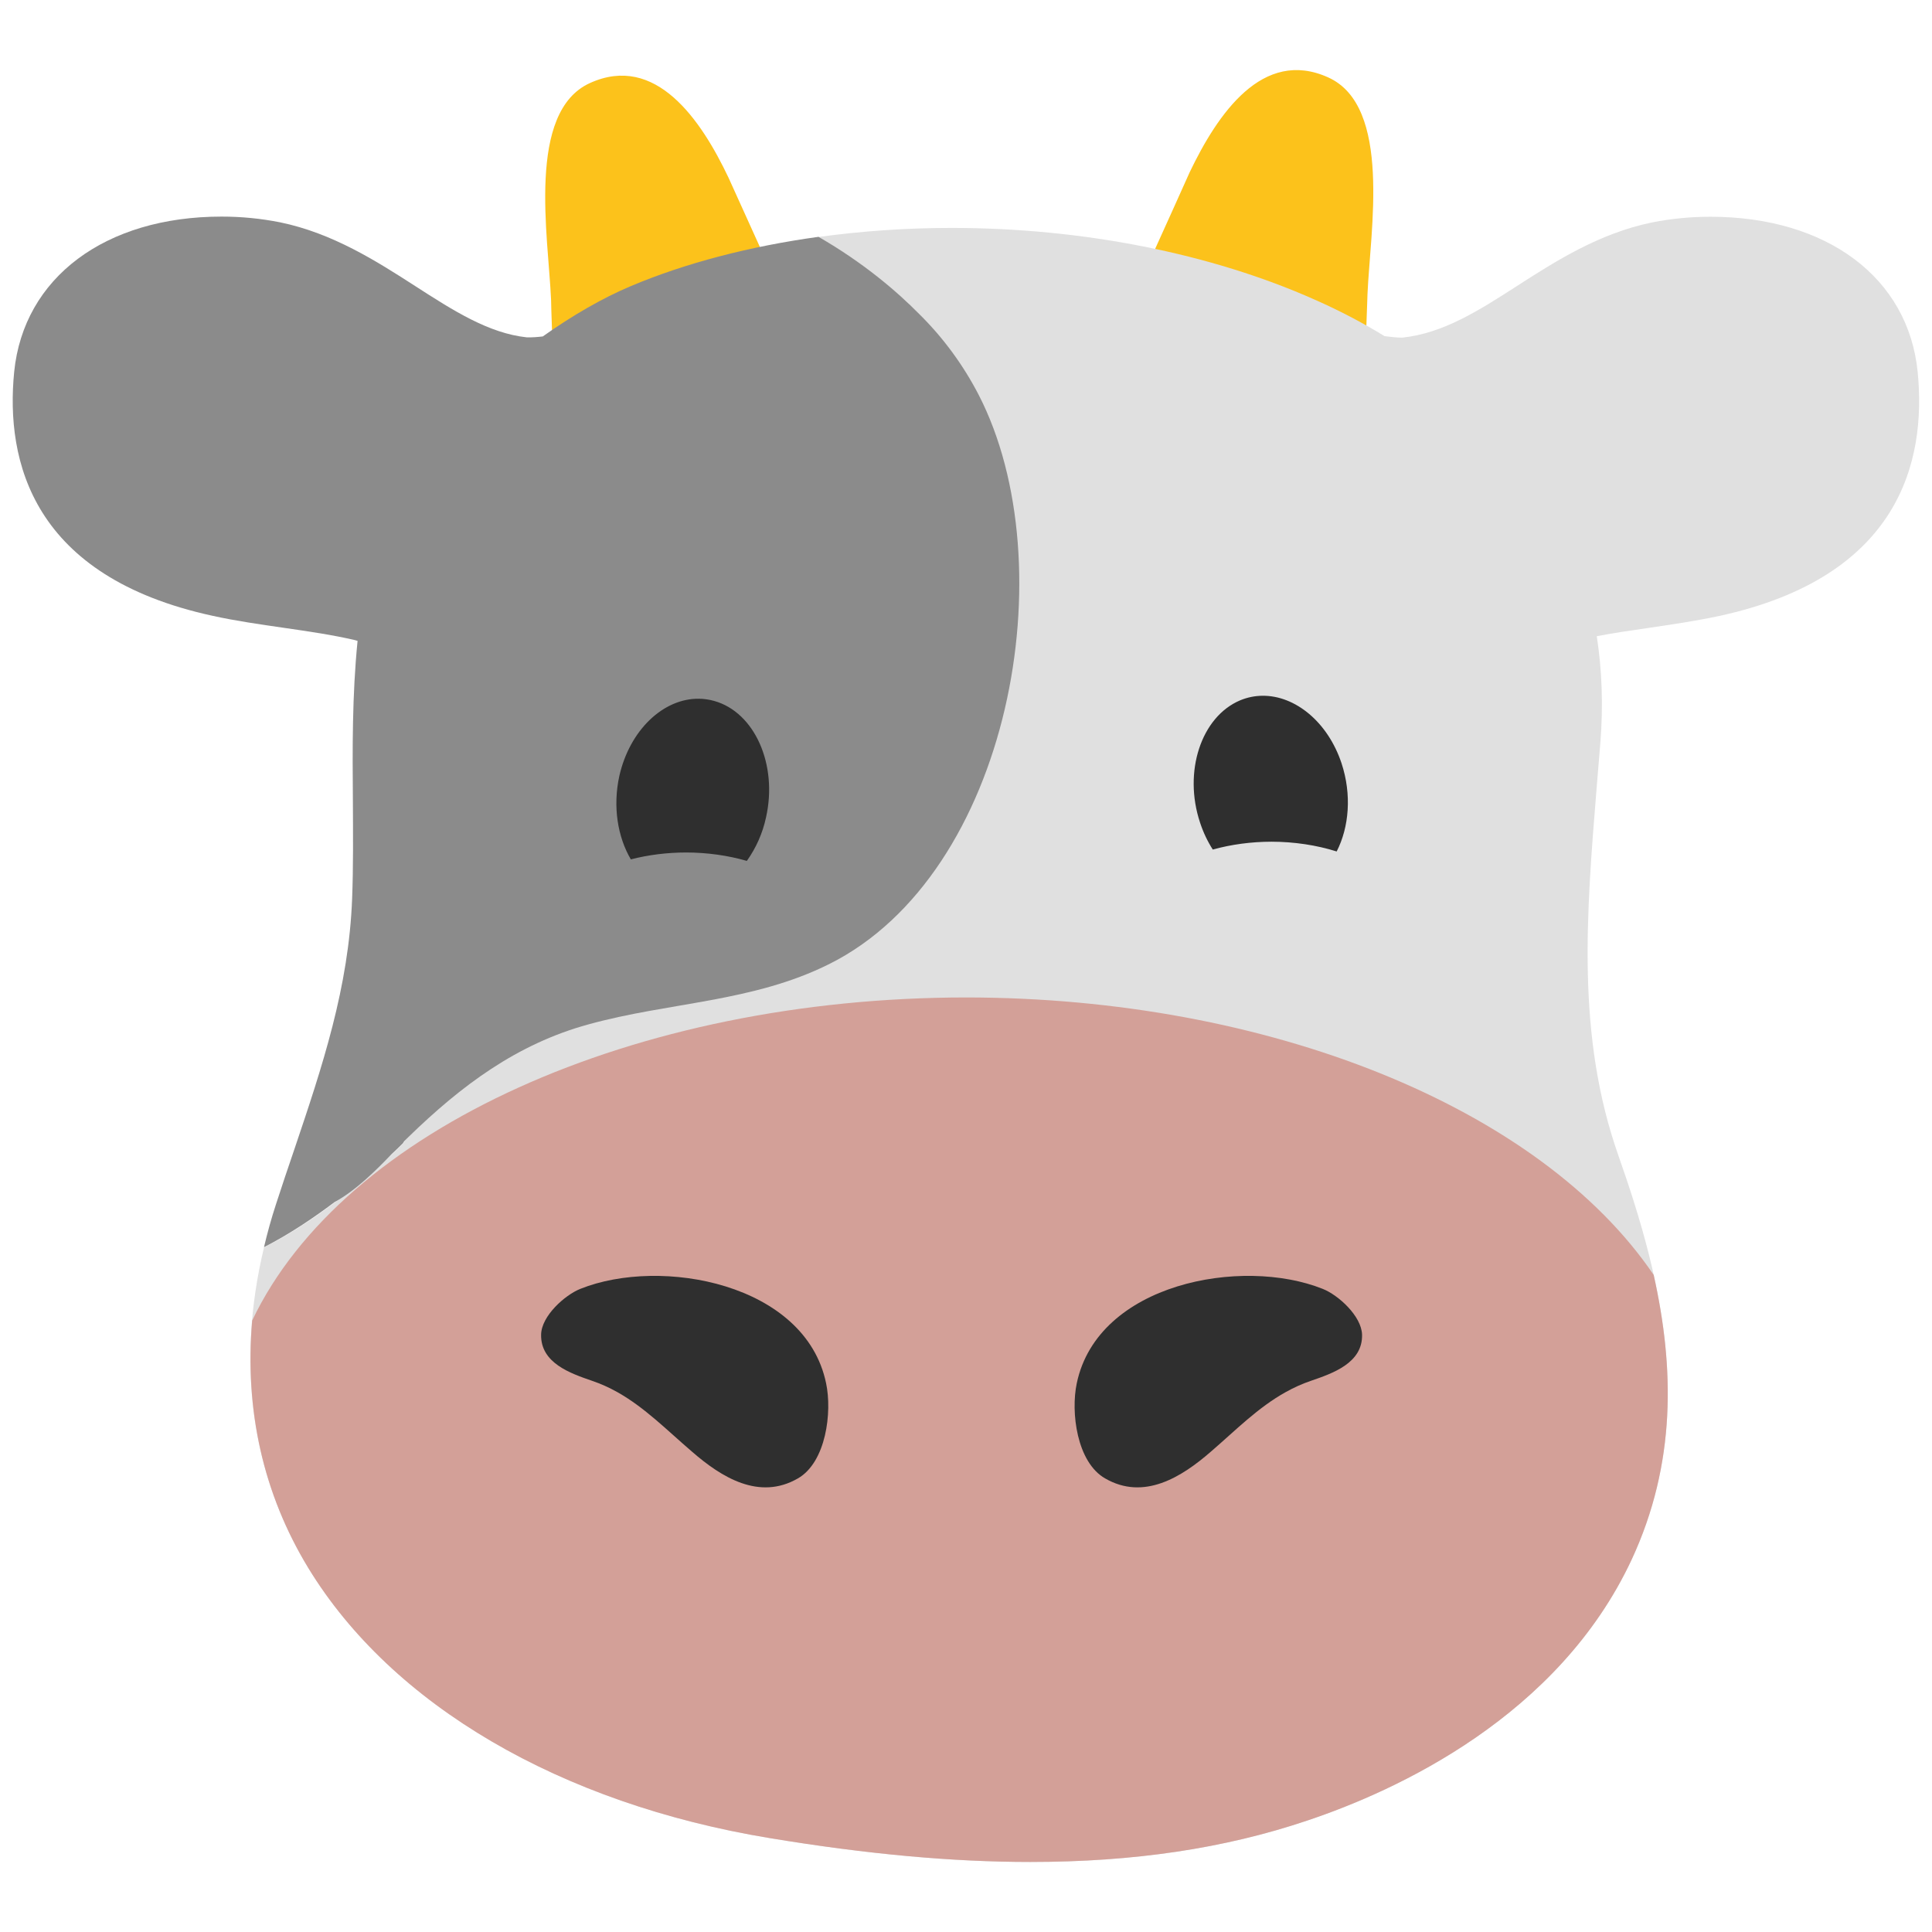
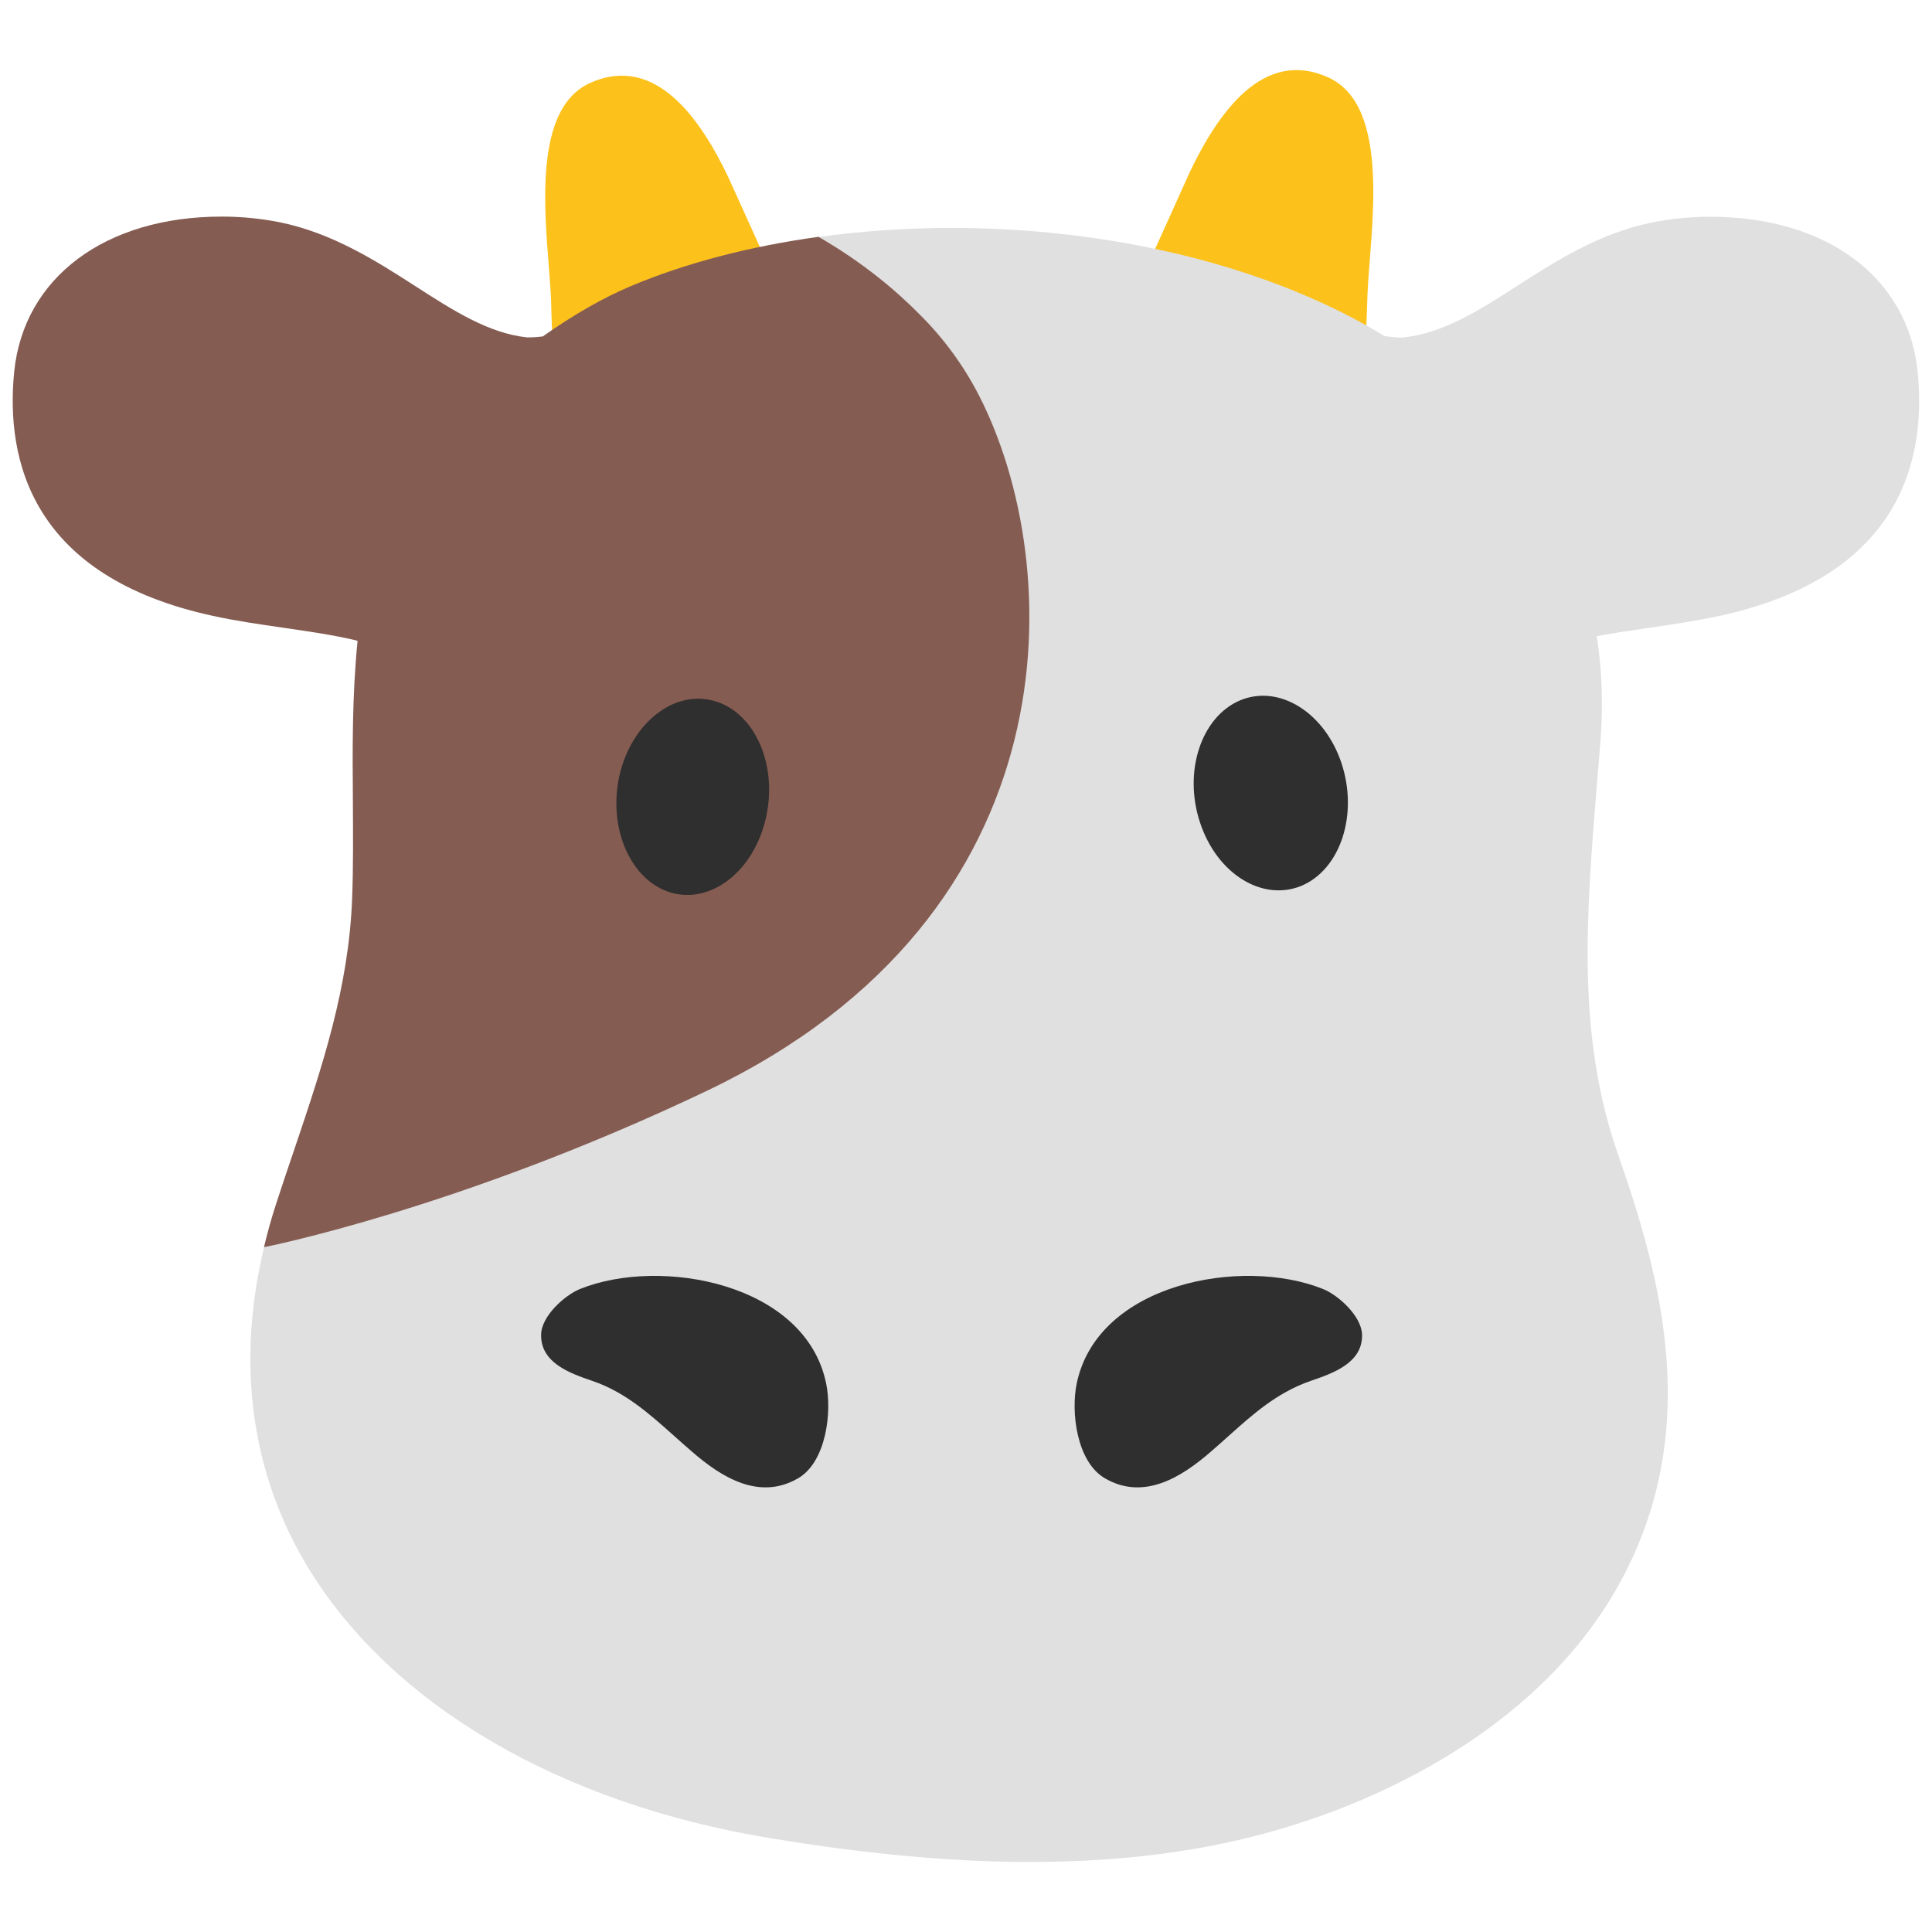
- <svg xmlns="http://www.w3.org/2000/svg" width="128" height="128">
-   <path d="M36.77 25.51c-.19-2.65-.25-5.15-.26-5.65-.18-4.18-1.64-12.45 2.58-14.36 4.35-1.97 7.35 2.42 9.18 6.28.44.93 6.05 13.52 6.2 13.37-.83.82-1.94 1.16-2.77 2.01-1.24 1.23-2.88 1.88-4.42 2.55-.7.29-1.29.45-2 .58-.87.17-1.59.66-2.42.93-.7.24-1.42.43-2.12.67-.78.27-1.53.57-2.36.63-.89.05-1.35-3.6-1.61-7.01zM90.33 25.13c.19-2.65.25-5.15.27-5.65.18-4.18 1.63-12.44-2.6-14.35-4.35-1.97-7.33 2.42-9.18 6.28-.42.93-6.05 13.53-6.19 13.37.81.82 1.92 1.16 2.77 2 1.23 1.23 2.88 1.88 4.44 2.55.69.29 1.27.45 1.97.58.88.17 1.6.66 2.43.93.7.24 1.42.42 2.12.67.78.27 1.52.57 2.36.63.89.06 1.36-3.59 1.61-7.01z" fill="#fcc21b" />
-   <path d="M26.7 75.77c-1.69 1.65-5.23 4.85-9.21 6.88-1.85 7.72-.85 15.02 2.94 21.24 5.54 9.08 16.68 15.6 30.57 17.89 6.47 1.07 12.11 1.58 17.26 1.58 6.85 0 12.85-.89 18.34-2.74 5.95-1.99 16.65-6.9 21.5-17.29 4.27-9.19 2.11-18.3-.88-26.78-2.79-7.93-2.12-15.95-1.43-24.46l.24-2.91c.19-2.42.11-4.77-.24-7.03 1.1-.21 2.25-.38 3.44-.55 1.56-.23 3.12-.46 4.67-.79 11.94-2.59 13.74-10.22 13.15-16.17-.62-6.24-6.01-10.28-13.74-10.28-1.32 0-2.62.13-3.87.38-3.5.72-6.41 2.58-8.97 4.23-2.49 1.6-4.84 3.11-7.57 3.4-.37 0-.76-.05-1.17-.1-1.47-.9-3.02-1.71-4.61-2.41-6.88-3.07-15.42-4.76-24.07-4.76-3.01 0-5.97.21-8.82.6 3.72 2.13 6.27 4.59 7.63 6.13" fill="#e0e0e0" />
-   <path d="M64.84 26.16a21.31 21.31 0 0 0-3.93-5.35c-1.47-1.49-3.69-3.4-6.68-5.12-4.56.63-8.83 1.74-12.47 3.28-1.82.77-3.81 1.91-5.8 3.32-.34.04-.7.07-1.06.06-2.53-.27-4.88-1.78-7.38-3.39-2.56-1.65-5.47-3.51-8.96-4.23a19.79 19.79 0 0 0-3.88-.38c-7.71 0-13.11 4.04-13.74 10.28-.59 5.95 1.22 13.58 13.15 16.17 1.54.34 3.11.56 4.68.79 1.66.24 3.25.47 4.75.82.05.01.11.03.17.05-.36 3.6-.34 7.18-.31 10.67.01 2.13.03 4.26-.05 6.38-.22 5.9-1.97 11.13-3.84 16.67-.41 1.19-.81 2.39-1.21 3.62-.31.95-.57 1.89-.79 2.83 1.68-.86 3.26-1.92 4.68-2.99 1.4-.77 2.68-2.04 3.78-3.18.28-.26.53-.5.74-.71l.09-.14c.1-.1.2-.21.3-.3 3.47-3.37 7.15-6.14 11.9-7.44 5.34-1.48 10.88-1.46 15.96-4 12-5.99 15.7-26.45 9.9-37.71z" fill="#8b8b8b" />
-   <path d="M123.72 24.98c-.65-6.47-8.3-8.03-13.61-6.94-6.11 1.25-10.37 6.98-16.64 7.66-.84.09-1.88-.06-2.91-.22-1.51-.95-3.1-1.81-4.79-2.56-8.23-3.67-18.29-4.98-27.49-4.28 2.79 1.87 5.1 4.68 6.57 7.53 5.79 11.26 2.1 31.72-9.89 37.71-5.08 2.54-10.62 2.53-15.96 4-4.75 1.31-8.44 4.07-11.9 7.44-1.41 1.37-3.23 3.57-5.29 4.54-.11.33-.22.65-.33.98-7.03 21.72 11.16 34.51 30.08 37.62 11.11 1.83 23.15 2.61 33.98-1.03 7.9-2.65 15.91-7.75 19.53-15.53 3.77-8.12 1.82-16.21-1-24.25-3.36-9.55-2.13-18.92-1.37-28.74.26-3.32-.05-6.34-.82-9.09.71-.3 1.35-.55 1.83-.66 3.12-.74 6.36-.96 9.5-1.63 6.84-1.47 11.27-4.95 10.51-12.55z" fill="none" />
-   <path d="M46.31 46.293c-2.35-.033-4.59 2.064-5.28 5.127-.44 2.028-.108 4.033.765 5.516a9.659 6.041 0 0 1 3.658-.457 9.659 6.041 0 0 1 4.027.558 7.756 7.756 0 0 0 1.27-2.877c.79-3.5-.75-6.97-3.43-7.72a3.9 3.9 0 0 0-1.01-.147zM83.646 46.096c-.5.004-1 .102-1.486.304-2.58 1.09-3.78 4.73-2.65 8.11.215.652.501 1.247.84 1.775a9.659 6.041 0 0 1 3.888-.52 9.659 6.041 0 0 1 4.32.647c.827-1.616 1.005-3.77.323-5.842-.91-2.738-3.068-4.492-5.235-4.474z" fill="#2f2f2f" />
-   <path d="M64 66.084A49.226 29.495 0 0 0 16.707 87.49c-.509 5.922.735 11.498 3.723 16.4 5.54 9.08 16.68 15.6 30.57 17.89 6.47 1.07 12.11 1.58 17.26 1.58 6.85 0 12.85-.89 18.34-2.74 5.95-1.99 16.65-6.9 21.5-17.29 2.968-6.389 2.826-12.738 1.46-18.865A49.226 29.495 0 0 0 64 66.084z" fill="#d3a098" paint-order="stroke fill markers" />
-   <path d="M40.88 92.22c-.52-.29-1.07-.54-1.66-.74-1.42-.49-3.41-1.17-3.37-3.06.02-1.23 1.57-2.62 2.6-3.03 5.34-2.14 14.91-.37 16.28 6.25.41 1.92 0 5.24-1.87 6.31-2.57 1.48-5.07-.08-7.02-1.78-1.67-1.43-3.12-2.92-4.96-3.95zM85.2 92.22c.52-.29 1.07-.54 1.66-.74 1.42-.49 3.43-1.17 3.38-3.06-.04-1.23-1.57-2.62-2.61-3.03-5.36-2.14-14.9-.37-16.29 6.25-.41 1.92 0 5.24 1.88 6.31 2.56 1.48 5.06-.08 7.01-1.78 1.66-1.43 3.11-2.92 4.97-3.95z" fill="#2f2f2f" />
+ <svg xmlns="http://www.w3.org/2000/svg" width="128" height="128" version="1.1" id="svg27702">
+   <defs id="defs27706" />
+   <path d="M36.77 25.51c-.19-2.65-.25-5.15-.26-5.65-.18-4.18-1.64-12.45 2.58-14.36 4.35-1.97 7.35 2.42 9.18 6.28.44.93 6.05 13.52 6.2 13.37-.83.82-1.94 1.16-2.77 2.01-1.24 1.23-2.88 1.88-4.42 2.55-.7.29-1.29.45-2 .58-.87.17-1.59.66-2.42.93-.7.24-1.42.43-2.12.67-.78.27-1.53.57-2.36.63-.89.05-1.35-3.6-1.61-7.01zM90.33 25.13c.19-2.65.25-5.15.27-5.65.18-4.18 1.63-12.44-2.6-14.35-4.35-1.97-7.33 2.42-9.18 6.28-.42.93-6.05 13.53-6.19 13.37.81.82 1.92 1.16 2.77 2 1.23 1.23 2.88 1.88 4.44 2.55.69.29 1.27.45 1.97.58.88.17 1.6.66 2.43.93.7.24 1.42.42 2.12.67.78.27 1.52.57 2.36.63.89.06 1.36-3.59 1.61-7.01z" fill="#fcc21b" id="path27688" />
+   <path d="m 24.783,71.853 c -1.69,1.65 -3.313,4.6 -7.293,10.797 -1.85,7.72 -0.85,15.02 2.94,21.24 5.54,9.08 16.68,15.6 30.57,17.89 6.47,1.07 12.11,1.58 17.26,1.58 6.85,0 12.85,-0.89 18.34,-2.74 5.95,-1.99 16.65,-6.9 21.5,-17.29 4.27,-9.19 2.11,-18.3 -0.88,-26.78 -2.79,-7.93 -2.12,-15.95 -1.43,-24.46 l 0.24,-2.91 c 0.19,-2.42 0.11,-4.77 -0.24,-7.03 1.1,-0.21 2.25,-0.38 3.44,-0.55 1.56,-0.23 3.12,-0.46 4.67,-0.79 11.94,-2.59 13.74,-10.22 13.15,-16.17 -0.62,-6.24 -6.01,-10.28 -13.74,-10.28 -1.32,0 -2.62,0.13 -3.87,0.38 -3.5,0.72 -6.41,2.58 -8.97,4.23 -2.49,1.6 -4.84,3.11 -7.57,3.4 -0.37,0 -0.76,-0.05 -1.17,-0.1 -1.47,-0.9 -3.02,-1.71 -4.61,-2.41 C 80.24,16.79 71.7,15.1 63.05,15.1 c -3.01,0 -5.97,0.21 -8.82,0.6 3.72,2.13 6.27,4.59 7.63,6.13" fill="#e0e0e0" id="path27690" />
+   <path d="m 64.84,26.16 c -1.022,-1.978 -2.349,-3.783 -3.93,-5.35 -1.47,-1.49 -3.69,-3.4 -6.68,-5.12 -4.56,0.63 -8.83,1.74 -12.47,3.28 -1.82,0.77 -3.81,1.91 -5.8,3.32 -0.34,0.04 -0.7,0.07 -1.06,0.06 -2.53,-0.27 -4.88,-1.78 -7.38,-3.39 -2.56,-1.65 -5.47,-3.51 -8.96,-4.23 -1.278,-0.254 -2.577,-0.381 -3.88,-0.38 -7.71,0 -13.11,4.04 -13.74,10.28 -0.59,5.95 1.22,13.58 13.15,16.17 1.54,0.34 3.11,0.56 4.68,0.79 1.66,0.24 3.25,0.47 4.75,0.82 0.05,0.01 0.11,0.03 0.17,0.05 -0.36,3.6 -0.34,7.18 -0.31,10.67 0.01,2.13 0.03,4.26 -0.05,6.38 -0.22,5.9 -1.97,11.13 -3.84,16.67 -0.41,1.19 -0.81,2.39 -1.21,3.62 -0.31,0.95 -0.57,1.89 -0.79,2.83 0,0 12.936,-2.535 29.351,-10.365 C 71.341,60.578 70.64,37.42 64.84,26.16 Z" fill="#8b8b8b" id="path27692" style="fill:#855c52" />
+   <path d="M123.72 24.98c-.65-6.47-8.3-8.03-13.61-6.94-6.11 1.25-10.37 6.98-16.64 7.66-.84.09-1.88-.06-2.91-.22-1.51-.95-3.1-1.81-4.79-2.56-8.23-3.67-18.29-4.98-27.49-4.28 2.79 1.87 5.1 4.68 6.57 7.53 5.79 11.26 2.1 31.72-9.89 37.71-5.08 2.54-10.62 2.53-15.96 4-4.75 1.31-8.44 4.07-11.9 7.44-1.41 1.37-3.23 3.57-5.29 4.54-.11.33-.22.65-.33.98-7.03 21.72 11.16 34.51 30.08 37.62 11.11 1.83 23.15 2.61 33.98-1.03 7.9-2.65 15.91-7.75 19.53-15.53 3.77-8.12 1.82-16.21-1-24.25-3.36-9.55-2.13-18.92-1.37-28.74.26-3.32-.05-6.34-.82-9.09.71-.3 1.35-.55 1.83-.66 3.12-.74 6.36-.96 9.5-1.63 6.84-1.47 11.27-4.95 10.51-12.55z" fill="none" id="path27694" />
+   <g id="g28586">
+     <path d="m 50.75,54.16 c -0.78,3.51 -3.58,5.73 -6.26,4.99 -2.68,-0.77 -4.22,-4.22 -3.46,-7.73 0.79,-3.5 3.6,-5.74 6.29,-4.98 2.68,0.75 4.22,4.22 3.43,7.72 z" style="fill:#2f2f2f;fill-opacity:1" id="path24605" />
+     <path d="m 79.51,54.51 c 1.12,3.39 4.12,5.24 6.71,4.18 2.59,-1.09 3.78,-4.72 2.66,-8.12 -1.12,-3.37 -4.13,-5.25 -6.72,-4.17 -2.58,1.09 -3.78,4.73 -2.65,8.11 z" style="fill:#2f2f2f" id="path24607" />
+   </g>
+   <path d="M40.88 92.22c-.52-.29-1.07-.54-1.66-.74-1.42-.49-3.41-1.17-3.37-3.06.02-1.23 1.57-2.62 2.6-3.03 5.34-2.14 14.91-.37 16.28 6.25.41 1.92 0 5.24-1.87 6.31-2.57 1.48-5.07-.08-7.02-1.78-1.67-1.43-3.12-2.92-4.96-3.95zM85.2 92.22c.52-.29 1.07-.54 1.66-.74 1.42-.49 3.43-1.17 3.38-3.06-.04-1.23-1.57-2.62-2.61-3.03-5.36-2.14-14.9-.37-16.29 6.25-.41 1.92 0 5.24 1.88 6.31 2.56 1.48 5.06-.08 7.01-1.78 1.66-1.43 3.11-2.92 4.97-3.95z" fill="#2f2f2f" id="path27700" />
</svg>
